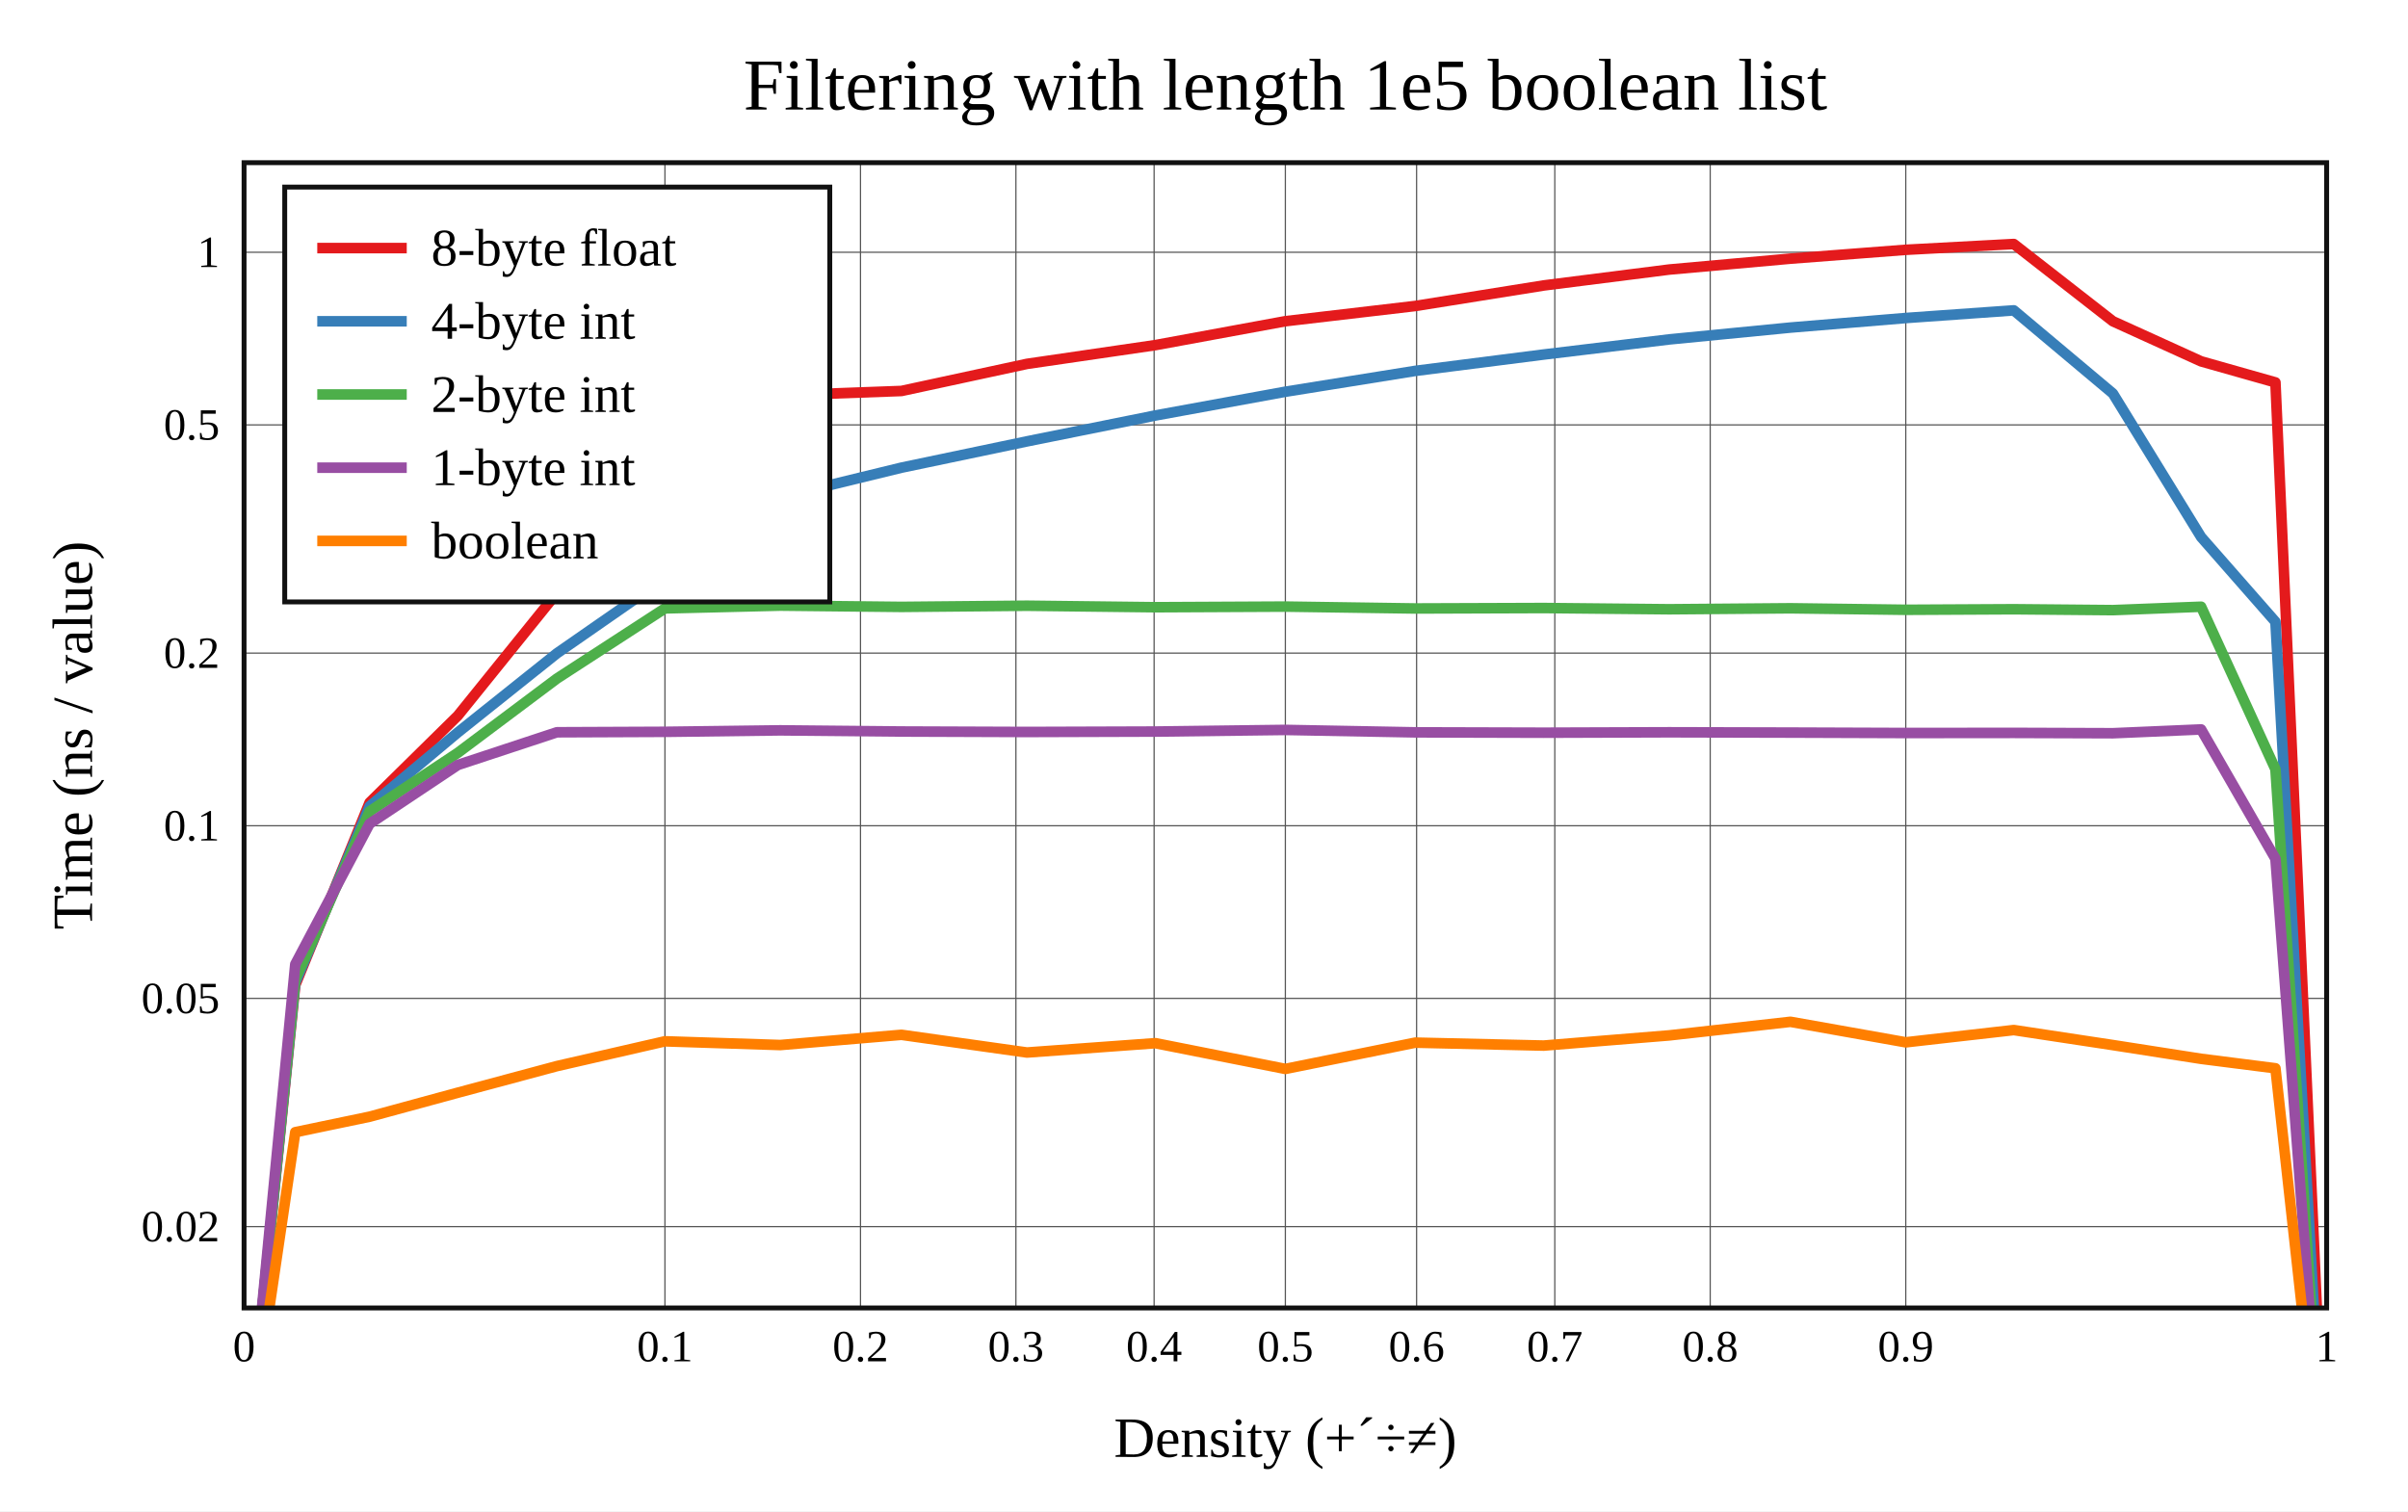
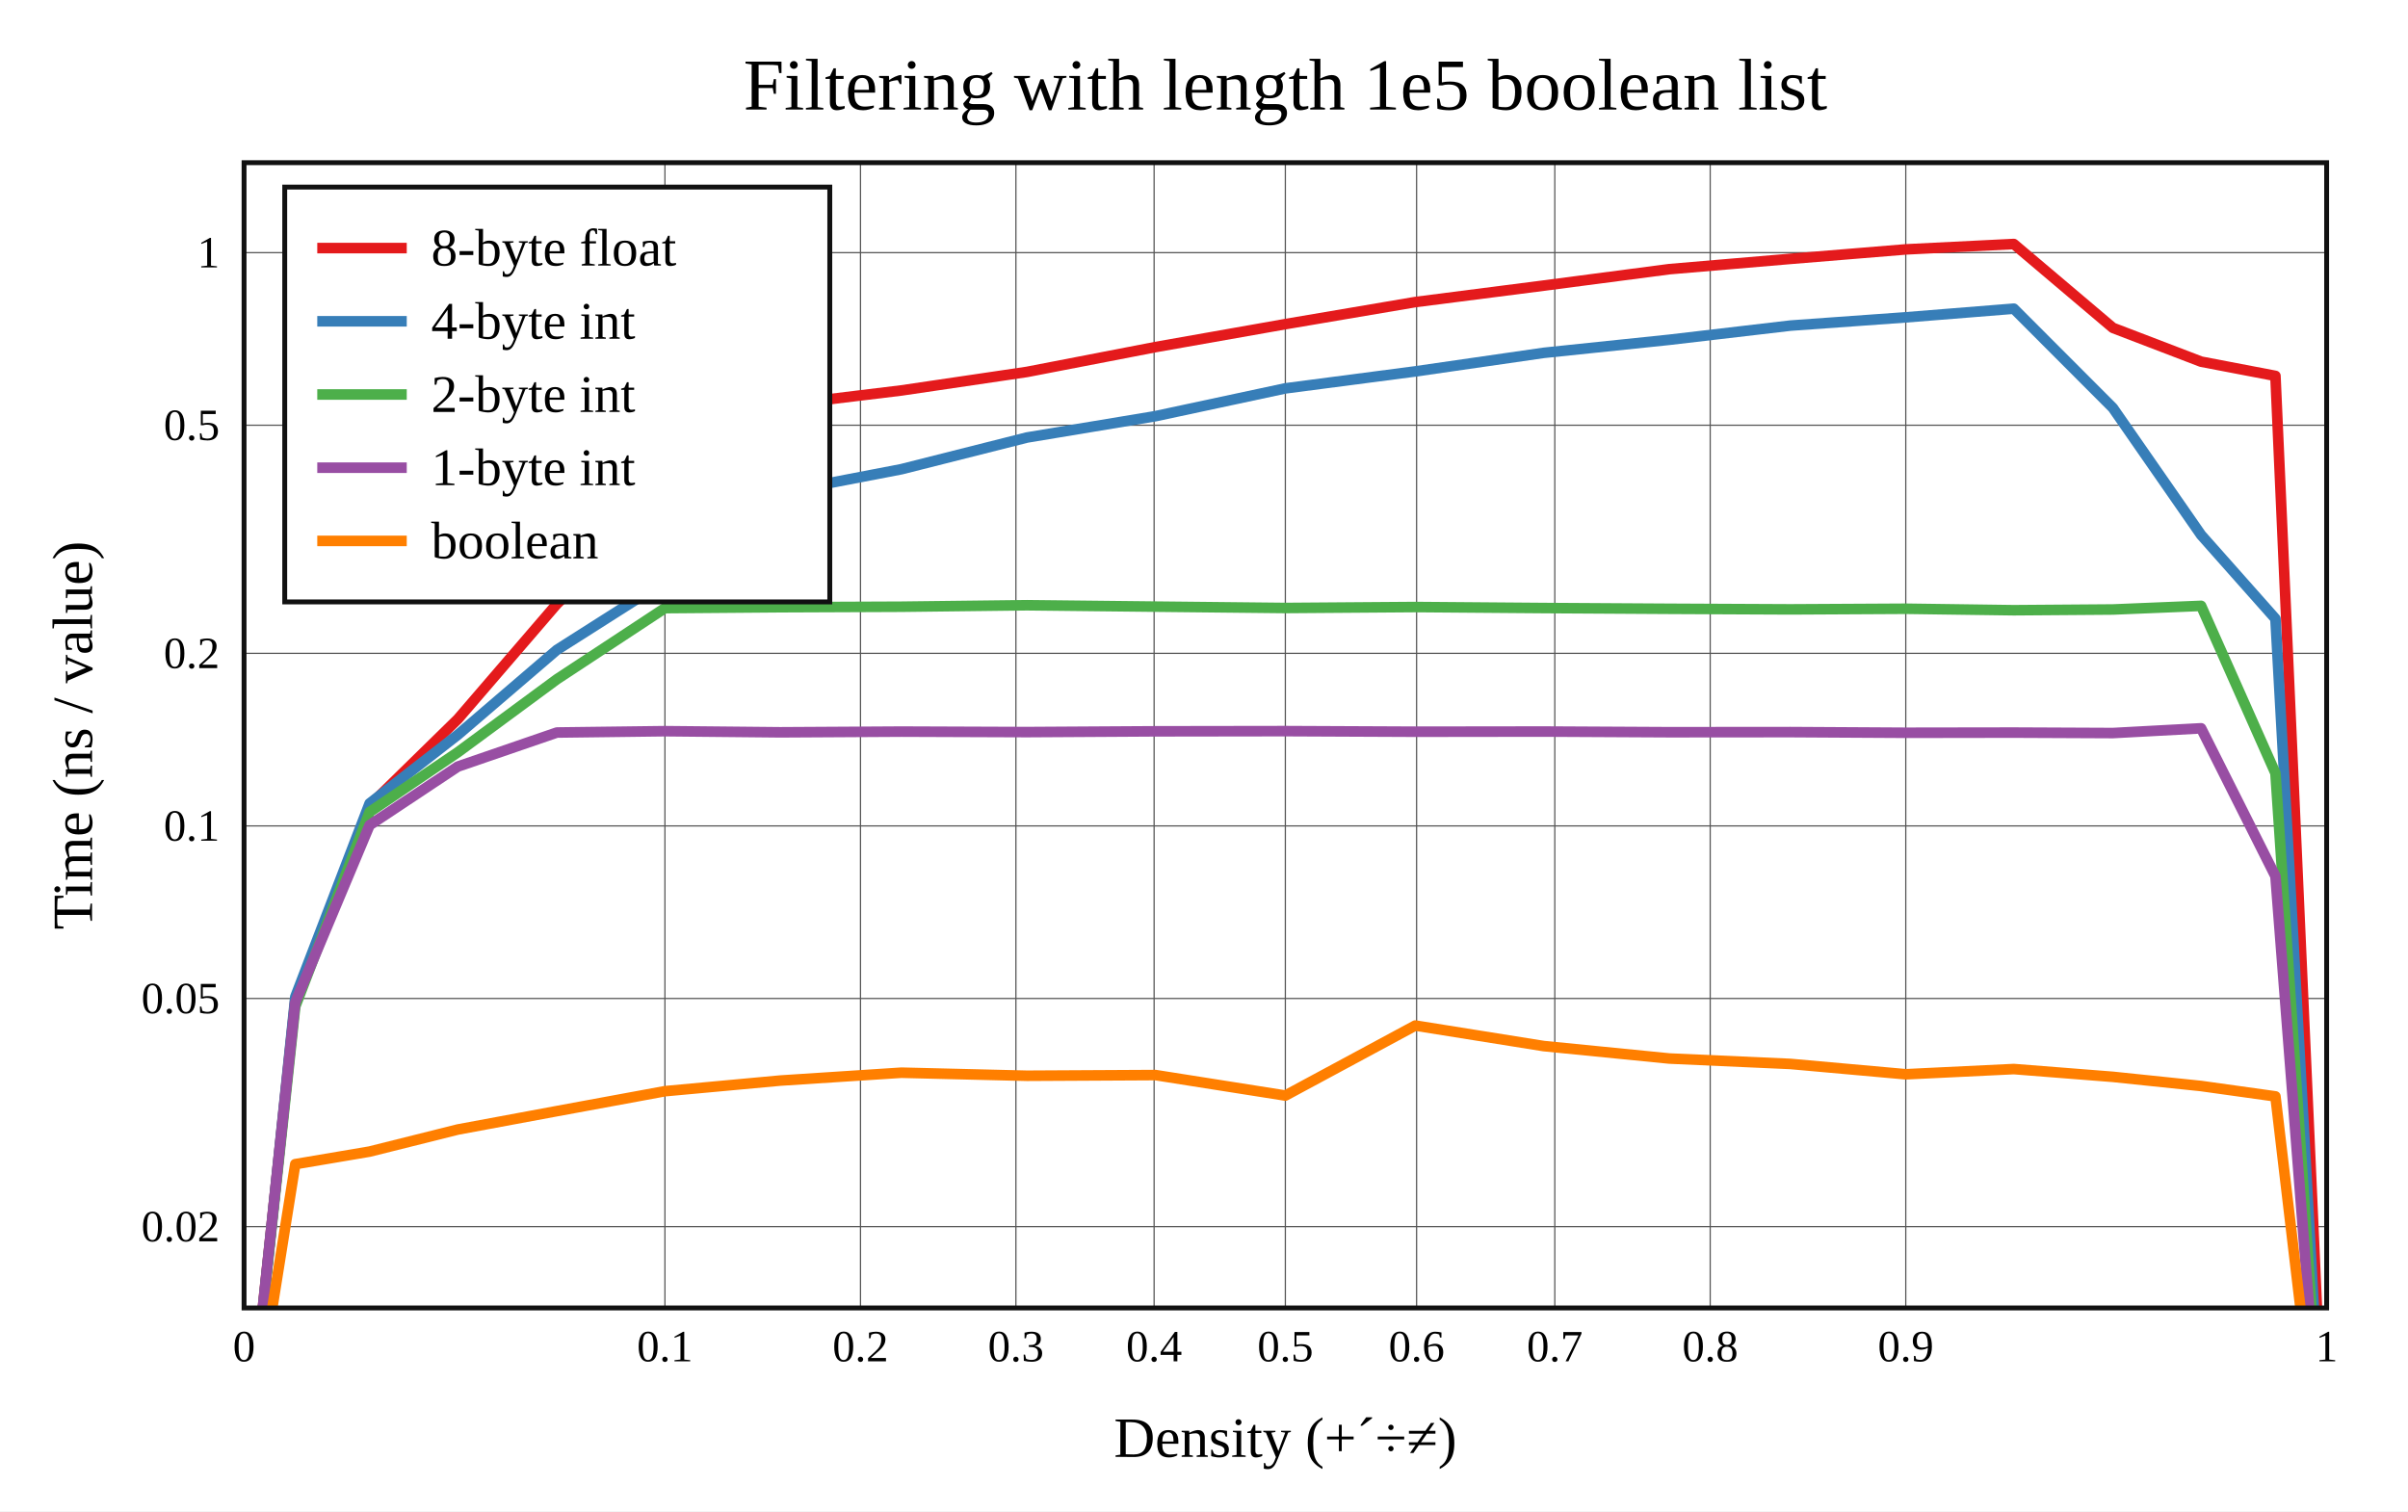
<svg xmlns="http://www.w3.org/2000/svg" viewBox="-60 -40 592 371.6" height="557.4" width="888">
  <g stroke-width="2.6" font-size="14px" text-anchor="middle">
    <defs>
      <clipPath id="clip">
        <rect x="0" y="0" width="512" height="281.6" />
      </clipPath>
    </defs>
    <rect fill="white" x="-60" y="-40" width="592" height="371.6" />
    <text dy="0.33em" font-size="18px" x="256" y="-19">Filtering with length 1e5 boolean list</text>
    <text dy="0.33em" x="256" y="313.6">Density (+´÷≠)</text>
    <text dy="0.33em" transform="rotate(-90)" x="-140.8" y="-42">Time (ns / value)</text>
    <g stroke-width="0.3" stroke="#555">
      <path d="M103.472 0v281.6" />
      <path d="M151.55 0v281.6" />
      <path d="M189.757 0v281.6" />
      <path d="M223.735 0v281.6" />
      <path d="M256 0v281.6" />
      <path d="M288.265 0v281.6" />
      <path d="M322.243 0v281.6" />
      <path d="M360.45 0v281.6" />
      <path d="M408.528 0v281.6" />
      <path d="M0 261.6h512" />
-       <path d="M0 205.486h512" />
-       <path d="M0 163.037h512" />
-       <path d="M0 120.589h512" />
-       <path d="M0 64.475h512" />
-       <path d="M0 22.026h512" />
+       <path d="M0 205.509h512" />
+       <path d="M0 163.078h512" />
+       <path d="M0 120.647h512" />
+       <path d="M0 64.556h512" />
+       <path d="M0 22.124h512" />
    </g>
    <g font-size="11px">
      <text dy="0.33em" x="0" y="291.1">0</text>
      <text dy="0.33em" x="103.472" y="291.1">0.1</text>
      <text dy="0.33em" x="151.55" y="291.1">0.2</text>
      <text dy="0.33em" x="189.757" y="291.1">0.3</text>
      <text dy="0.33em" x="223.735" y="291.1">0.4</text>
      <text dy="0.33em" x="256" y="291.1">0.5</text>
      <text dy="0.33em" x="288.265" y="291.1">0.6</text>
      <text dy="0.33em" x="322.243" y="291.1">0.7</text>
      <text dy="0.33em" x="360.45" y="291.1">0.8</text>
      <text dy="0.33em" x="408.528" y="291.1">0.9</text>
      <text dy="0.33em" x="512" y="291.1">1</text>
      <g text-anchor="end">
        <text dy="0.33em" x="-6" y="261.6">0.02</text>
-         <text dy="0.33em" x="-6" y="205.486">0.05</text>
-         <text dy="0.33em" x="-6" y="163.037">0.1</text>
-         <text dy="0.33em" x="-6" y="120.589">0.2</text>
-         <text dy="0.33em" x="-6" y="64.475">0.5</text>
-         <text dy="0.33em" x="-6" y="22.026">1</text>
+         <text dy="0.33em" x="-6" y="205.509">0.05</text>
+         <text dy="0.33em" x="-6" y="163.078">0.1</text>
+         <text dy="0.33em" x="-6" y="120.647">0.2</text>
+         <text dy="0.33em" x="-6" y="64.556">0.5</text>
+         <text dy="0.33em" x="-6" y="22.124">1</text>
      </g>
    </g>
    <g clip-path="url(#clip)" fill="none" stroke-linecap="round" stroke-linejoin="round">
-       <path stroke="#e41a1c" d="M0 326.142L12.59 202.23L30.865 157.339L52.551 135.98L76.913 105.787L103.472 77.588L131.828 57.224L161.617 56.133L192.48 49.472L224.06 44.856L256 38.98L287.94 35.238L319.52 30.19L350.383 26.275L380.172 23.599L408.528 21.421L435.087 20L459.449 38.997L481.135 48.851L499.41 54.028L512 335.579" />
-       <path stroke="#377eb8" d="M0 326.234L12.59 201.611L30.865 158.251L52.551 140.097L76.913 120.644L103.472 102.191L131.828 82.241L161.617 74.991L192.48 68.526L224.06 62.157L256 56.319L287.94 51.194L319.52 47.17L350.383 43.455L380.172 40.546L408.528 38.195L435.087 36.313L459.449 56.758L481.135 92.048L499.41 112.881L512 338.088" />
-       <path stroke="#4daf4a" d="M0 326.493L12.59 200.848L30.865 159.51L52.551 145.109L76.913 126.851L103.472 109.596L131.828 108.911L161.617 109.226L192.48 108.939L224.06 109.308L256 109.153L287.94 109.613L319.52 109.505L350.383 109.807L380.172 109.568L408.528 109.938L435.087 109.803L459.449 110.021L481.135 109.183L499.41 149.145L512 338.793" />
-       <path stroke="#984ea3" d="M0 327.007L12.59 197.099L30.865 162.545L52.551 148.095L76.913 140.054L103.472 139.944L131.828 139.583L161.617 139.867L192.48 139.98L224.06 139.879L256 139.475L287.94 140.073L319.52 140.16L350.383 140.059L380.172 140.132L408.528 140.233L435.087 140.207L459.449 140.288L481.135 139.357L499.41 171.146L512 337.605" />
-       <path stroke="#ff7f00" d="M0 323.651L12.59 238.389L30.865 234.578L52.551 228.676L76.913 222.139L103.472 216.041L131.828 216.957L161.617 214.445L192.48 218.795L224.06 216.502L256 222.83L287.94 216.368L319.52 217.093L350.383 214.587L380.172 211.247L408.528 216.289L435.087 213.274L459.449 216.968L481.135 220.35L499.41 222.675L512 336.574" />
+       <path stroke="#e41a1c" d="M0 325.353L12.59 205.904L30.865 158.061L52.551 136.819L76.913 108.495L103.472 82.572L131.828 59.622L161.617 56.003L192.48 51.448L224.06 45.34L256 39.697L287.94 34.273L319.52 30.223L350.383 26.183L380.172 23.649L408.528 21.321L435.087 20L459.449 40.618L481.135 48.928L499.41 52.426L512 335.3" />
+       <path stroke="#377eb8" d="M0 326.662L12.59 205.132L30.865 157.55L52.551 140.675L76.913 119.792L103.472 102.912L131.828 81.091L161.617 75.369L192.48 67.577L224.06 62.331L256 55.493L287.94 51.322L319.52 46.759L350.383 43.547L380.172 40.06L408.528 38.027L435.087 35.899L459.449 60.304L481.135 91.536L499.41 112.134L512 338.175" />
+       <path stroke="#4daf4a" d="M0 325.241L12.59 207.5L30.865 159.662L52.551 144.974L76.913 127.019L103.472 109.529L131.828 109.305L161.617 109.182L192.48 108.818L224.06 109.162L256 109.495L287.94 109.261L319.52 109.508L350.383 109.694L380.172 109.833L408.528 109.681L435.087 110.043L459.449 109.863L481.135 108.97L499.41 150.107L512 337.147" />
+       <path stroke="#984ea3" d="M0 324.953L12.59 206.461L30.865 162.897L52.551 148.49L76.913 140.115L103.472 139.787L131.828 140.062L161.617 139.891L192.48 140.008L224.06 139.82L256 139.773L287.94 139.918L319.52 139.877L350.383 140.038L380.172 140.012L408.528 140.174L435.087 140.134L459.449 140.244L481.135 139.08L499.41 175.442L512 337.101" />
+       <path stroke="#ff7f00" d="M0 325.107L12.59 246.25L30.865 243.155L52.551 237.729L76.913 233.203L103.472 228.307L131.828 225.693L161.617 223.759L192.48 224.511L224.06 224.342L256 229.38L287.94 212.168L319.52 217.214L350.383 220.271L380.172 221.604L408.528 224.144L435.087 222.865L459.449 224.779L481.135 227.033L499.41 229.587L512 336.194" />
    </g>
    <rect stroke-width="1.2" stroke="#111" fill="none" x="0" y="0" width="512" height="281.6" />
    <g transform="translate(10,6)" text-anchor="start" font-size="13px">
      <rect stroke-width="1.2" stroke="#111" fill="white" x="0" y="0" width="134" height="102" />
      <path stroke="#e41a1c" d="M8 15h22" />
      <path stroke="#377eb8" d="M8 33h22" />
      <path stroke="#4daf4a" d="M8 51h22" />
      <path stroke="#984ea3" d="M8 69h22" />
      <path stroke="#ff7f00" d="M8 87h22" />
      <text dy="0.33em" x="36" y="15">8-byte float</text>
      <text dy="0.33em" x="36" y="33">4-byte int</text>
      <text dy="0.33em" x="36" y="51">2-byte int</text>
      <text dy="0.33em" x="36" y="69">1-byte int</text>
      <text dy="0.33em" x="36" y="87">boolean</text>
    </g>
  </g>
</svg>
